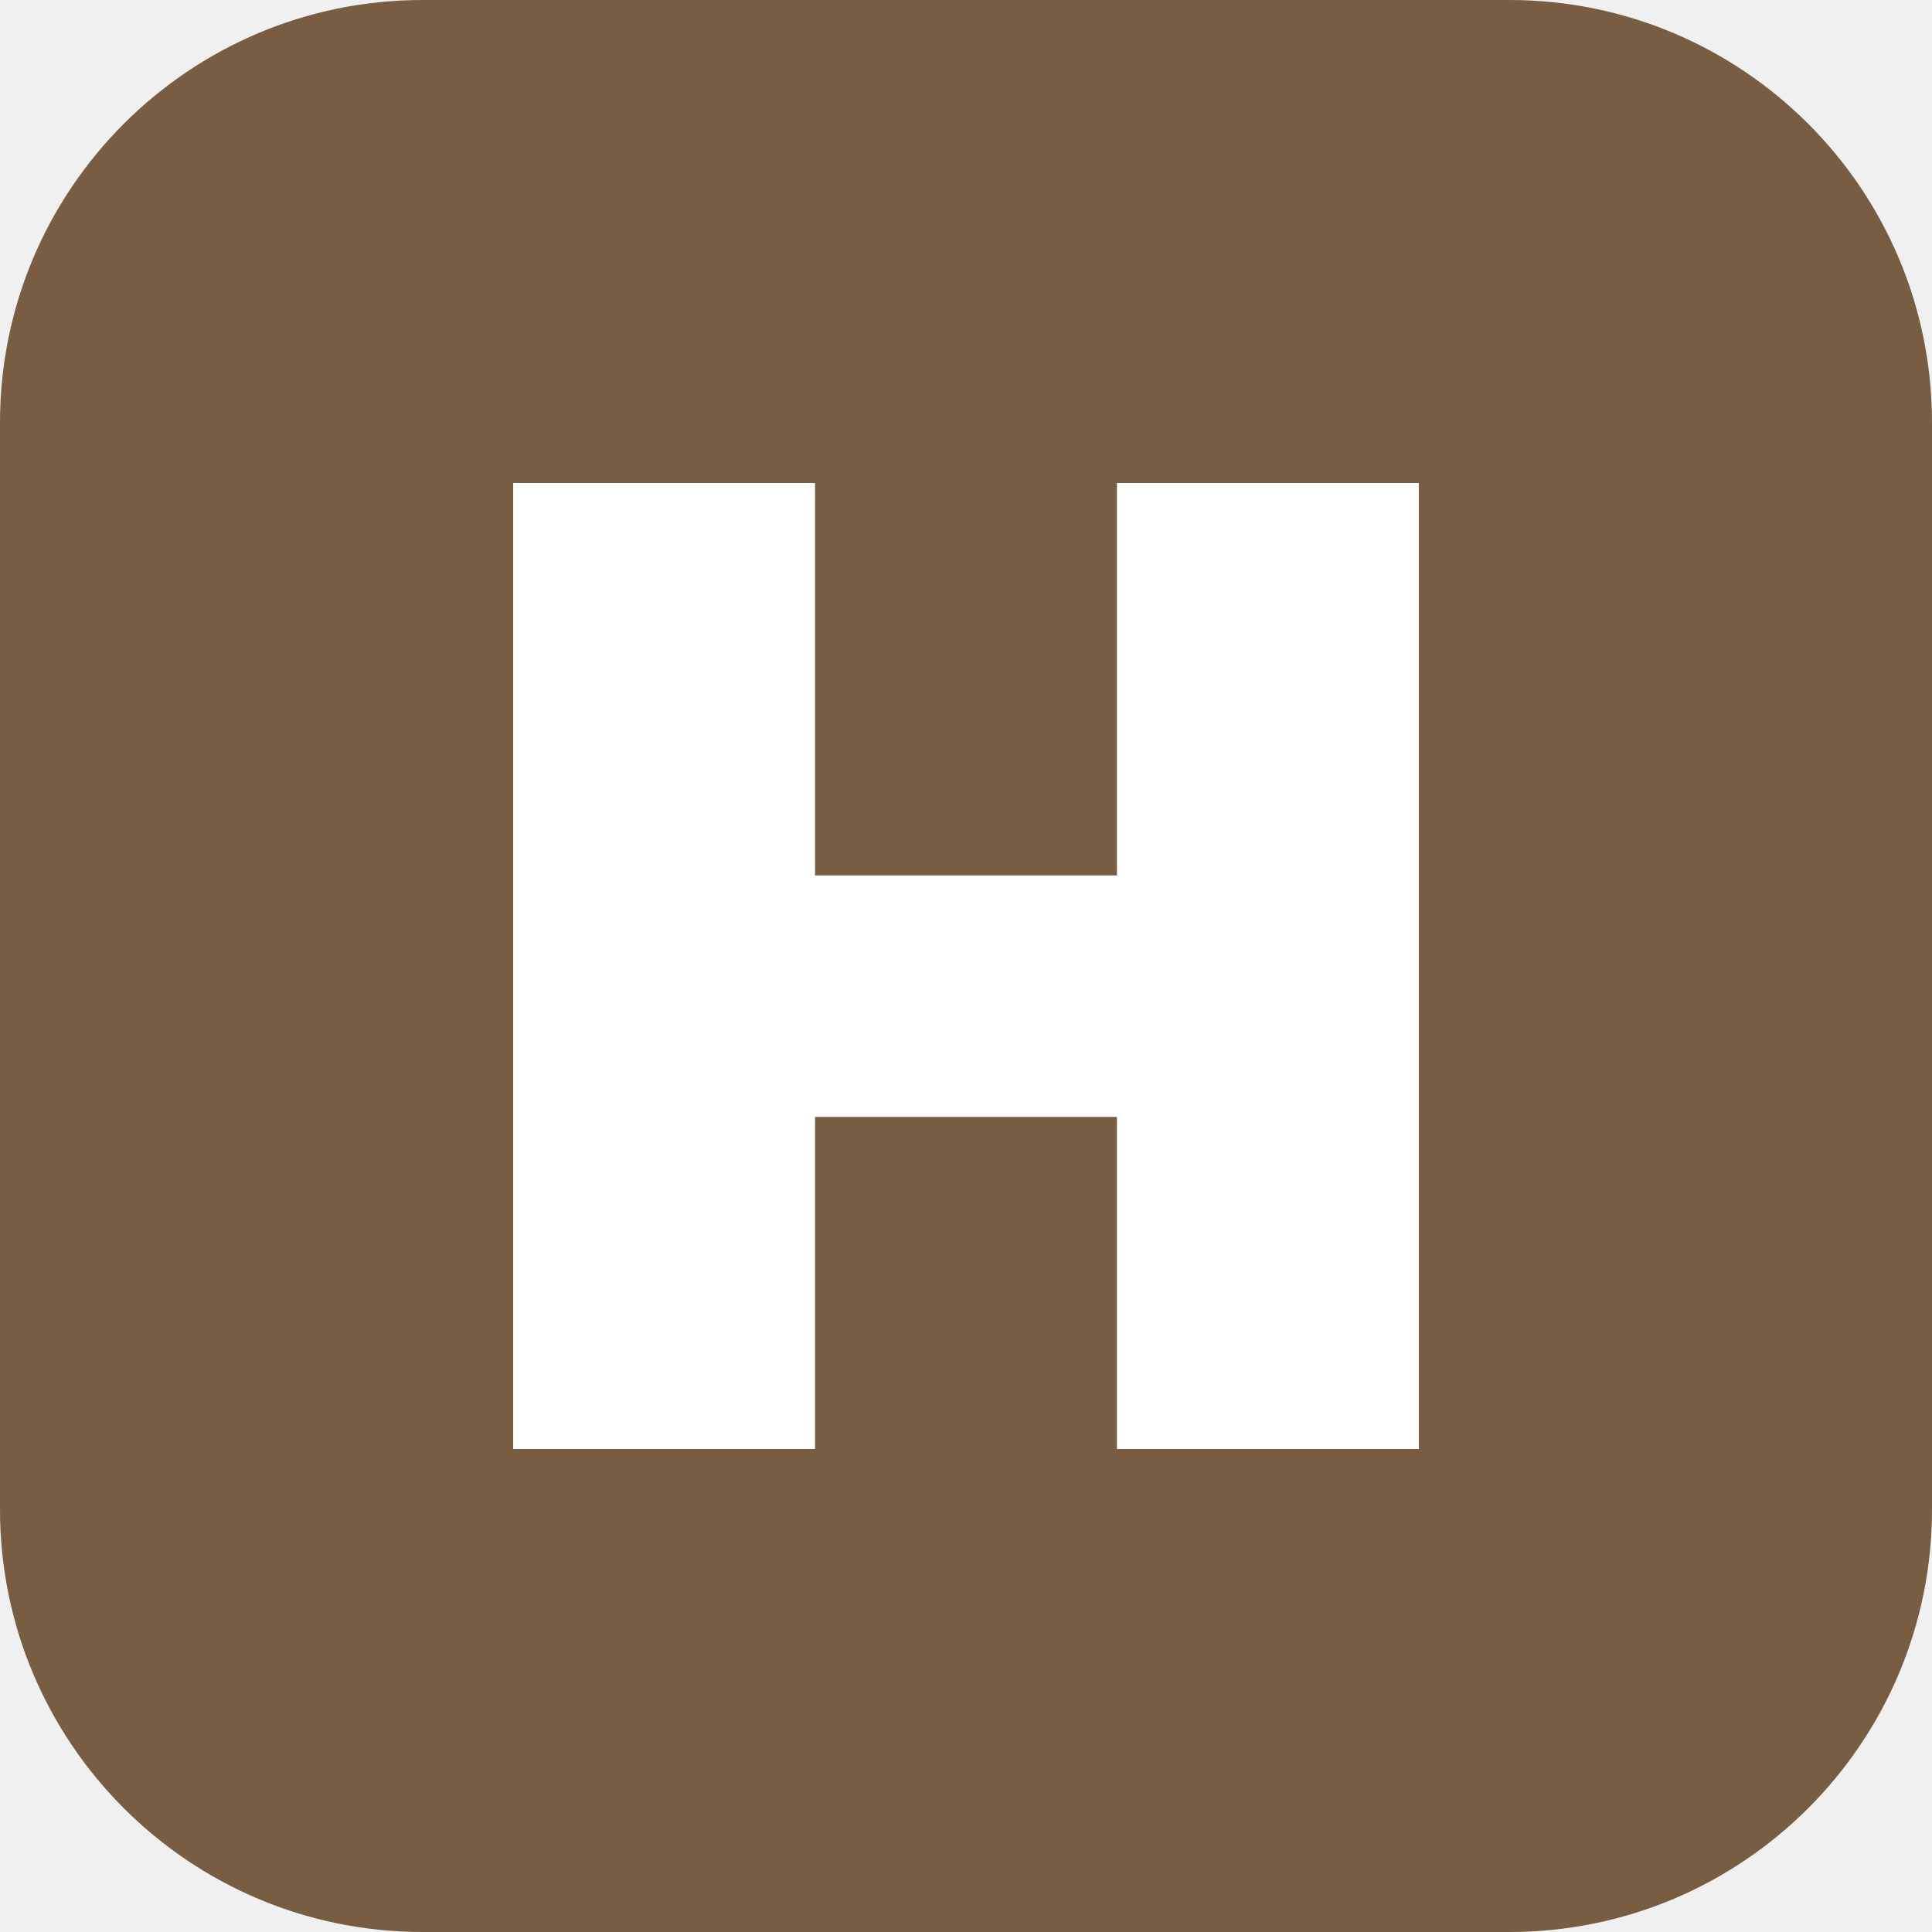
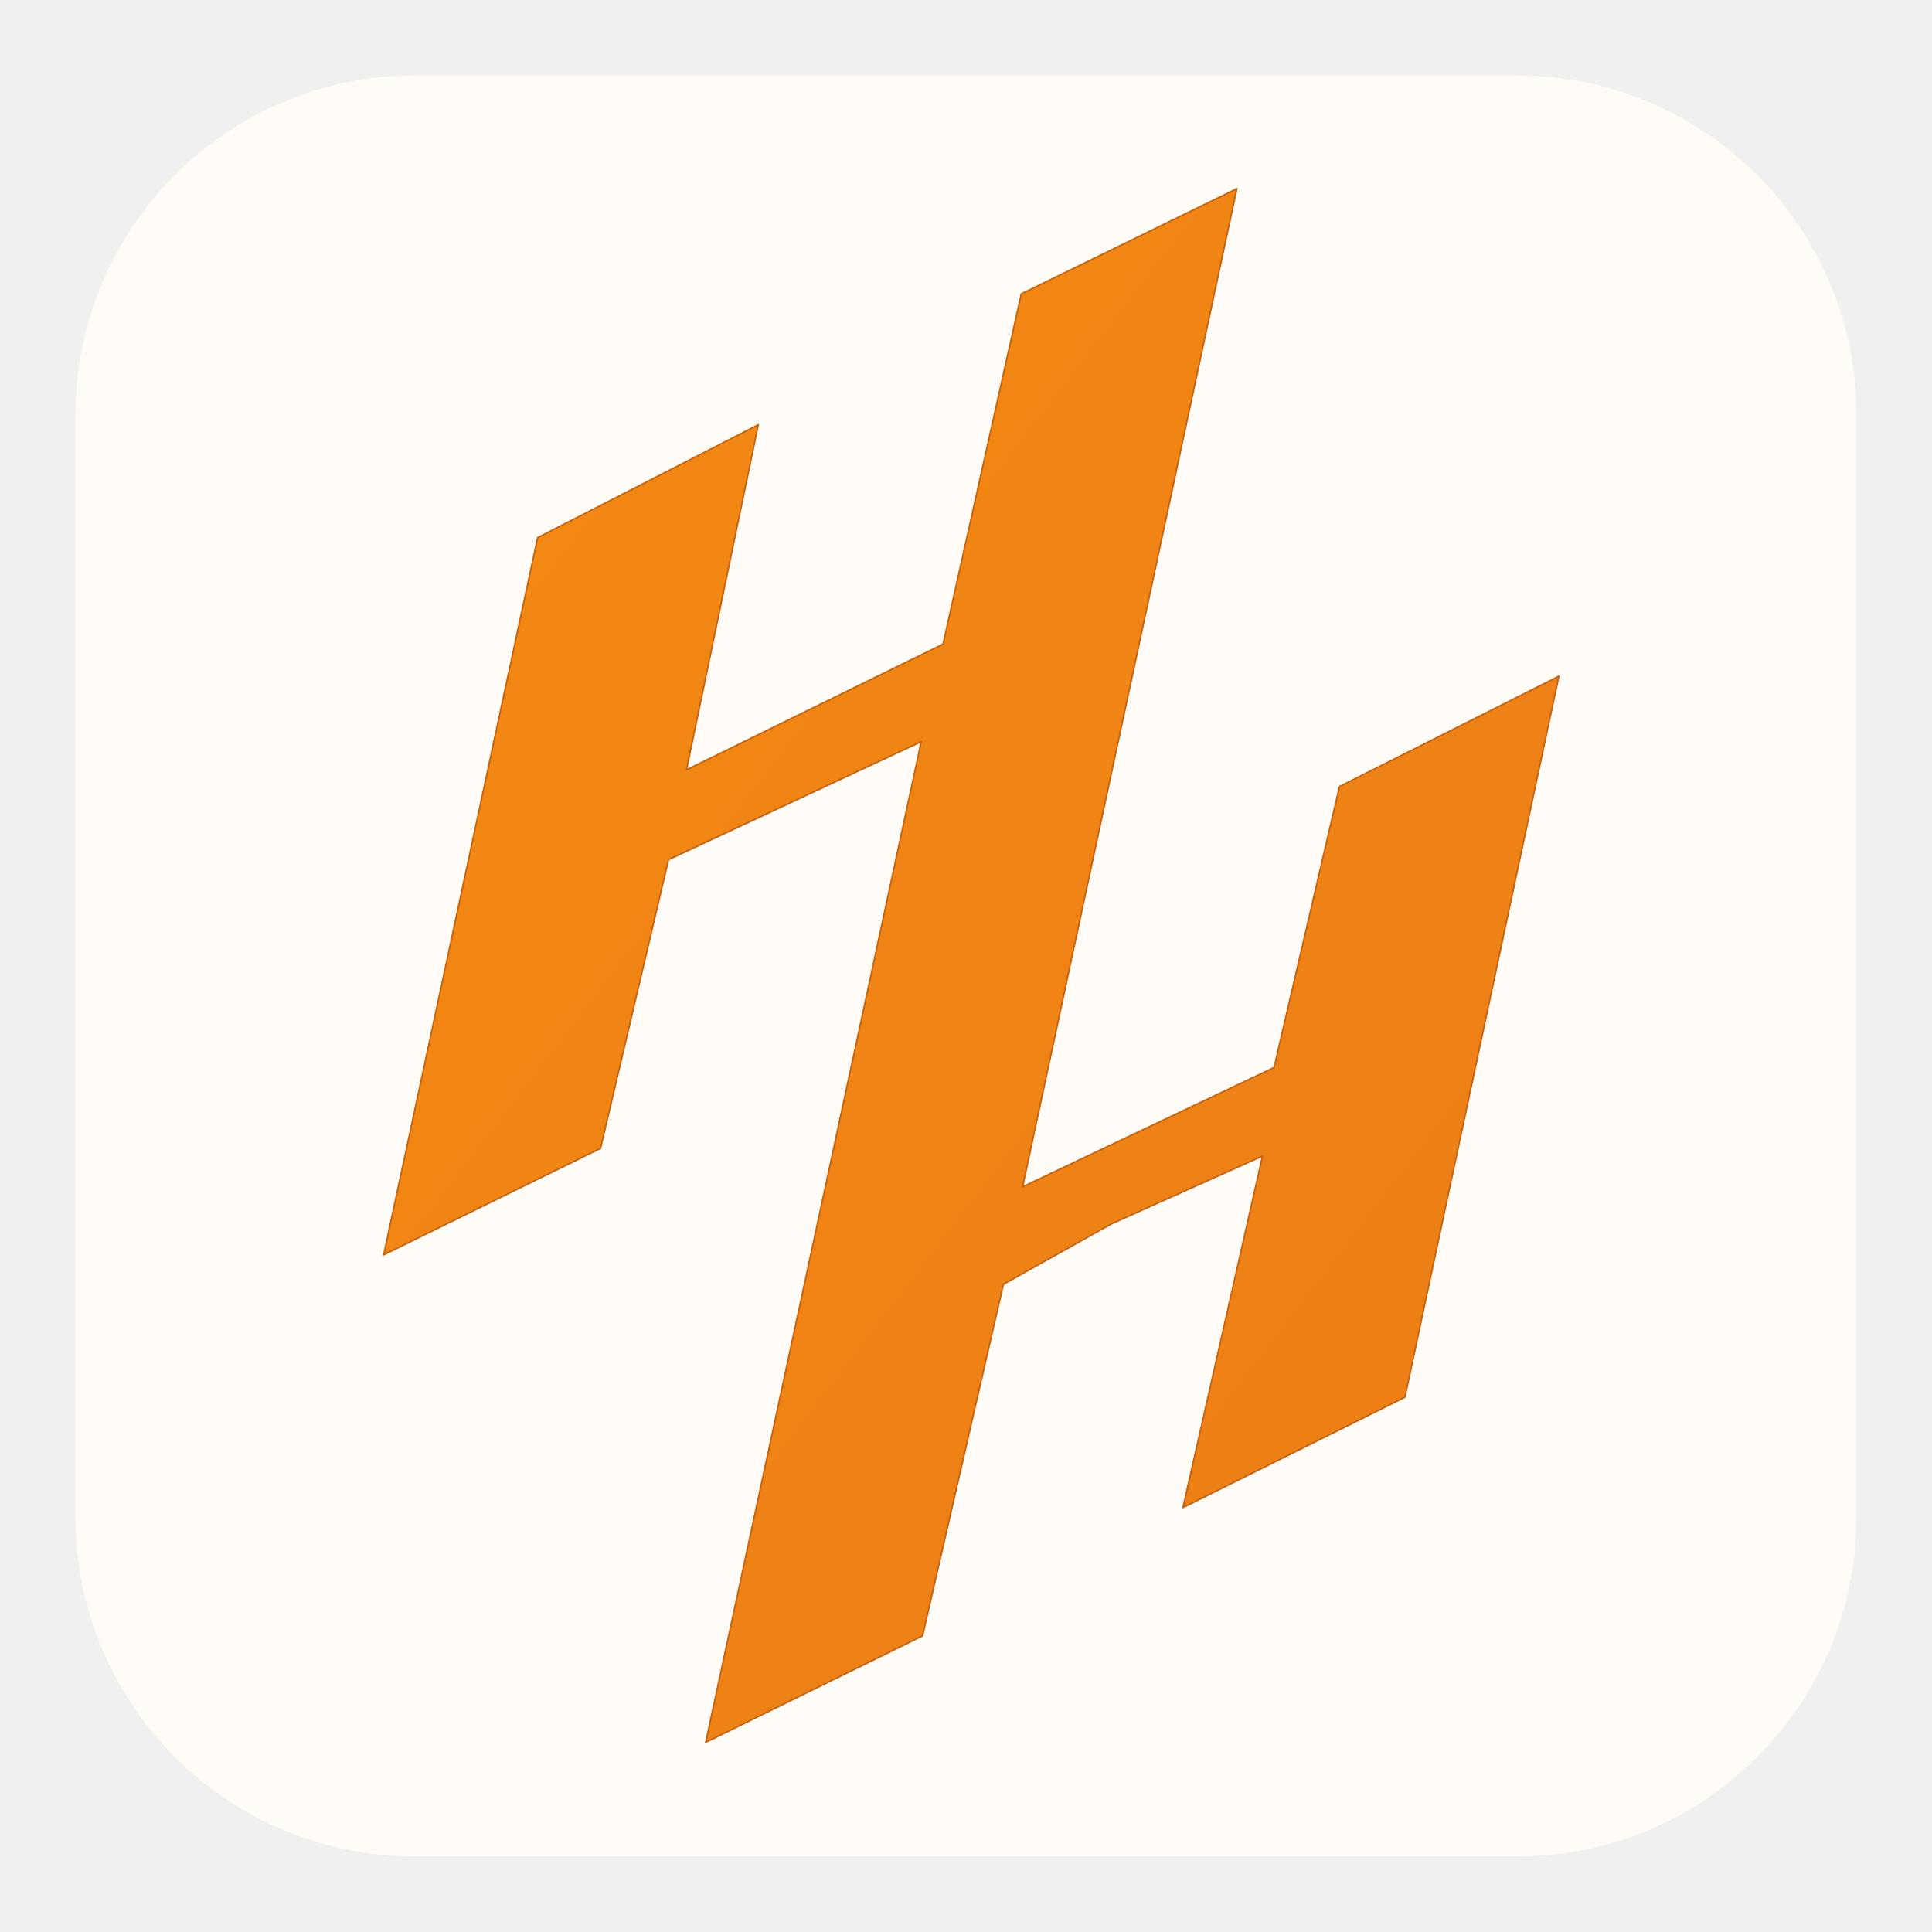
- <svg xmlns="http://www.w3.org/2000/svg" viewBox="0 0 64 64">
-   <rect width="64" height="64" rx="14" fill="#785d42" />
-   <path d="M17 16h10v13h10V16h10v32H37V37H27v11H17z" fill="#fff" />
+ <svg xmlns="http://www.w3.org/2000/svg" viewBox="0 0 512 512" role="img" aria-label="Helsingin Hitsaus HH">
+   <defs>
+     <linearGradient id="orange" x1="0" y1="0" x2="1" y2="1">
+       <stop offset="0" stop-color="#f58a12" />
+       <stop offset="1" stop-color="#eb7d16" />
+     </linearGradient>
+   </defs>
+   <rect x="20" y="20" width="472" height="472" rx="90" fill="#fffcf8" />
+   <path transform="translate(101 50) scale(.34 .34)" d="M667 0L499 82 438 355 238 453 294 184 122 272 2 831 171 748 224 523 421 431 253 1211 422 1128 485 854 569 807 687 754 625 1028 798 942 918 380 747 466 696 685 500 778Z" fill="url(#orange)" stroke="#c66310" stroke-width="1.2" stroke-linejoin="round" />
</svg>
